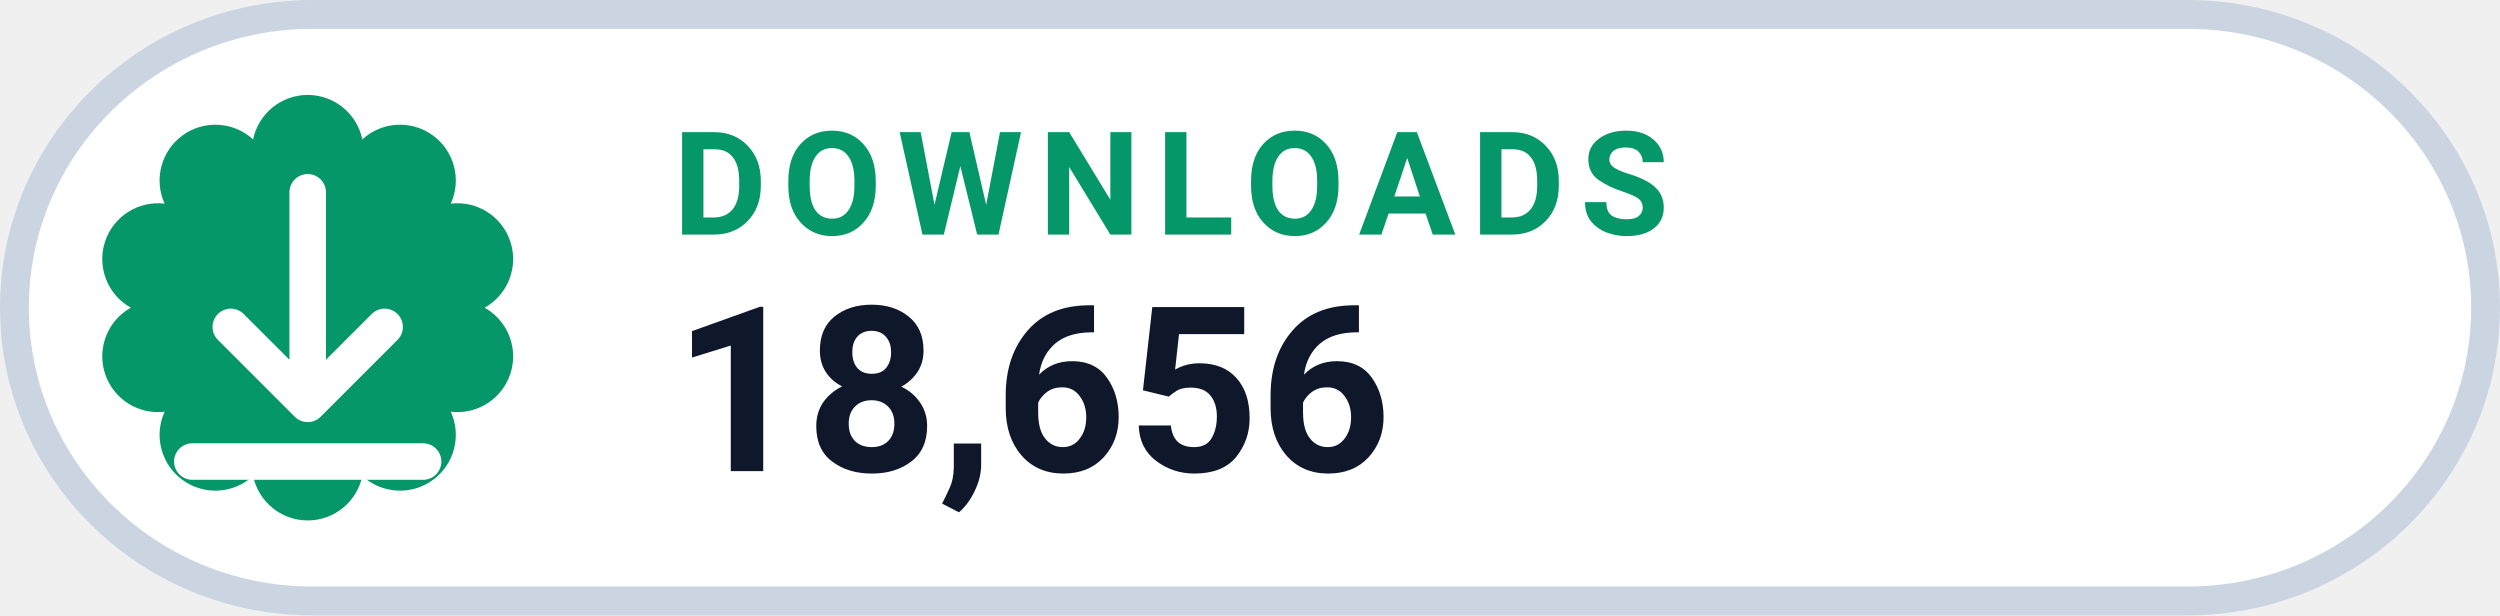
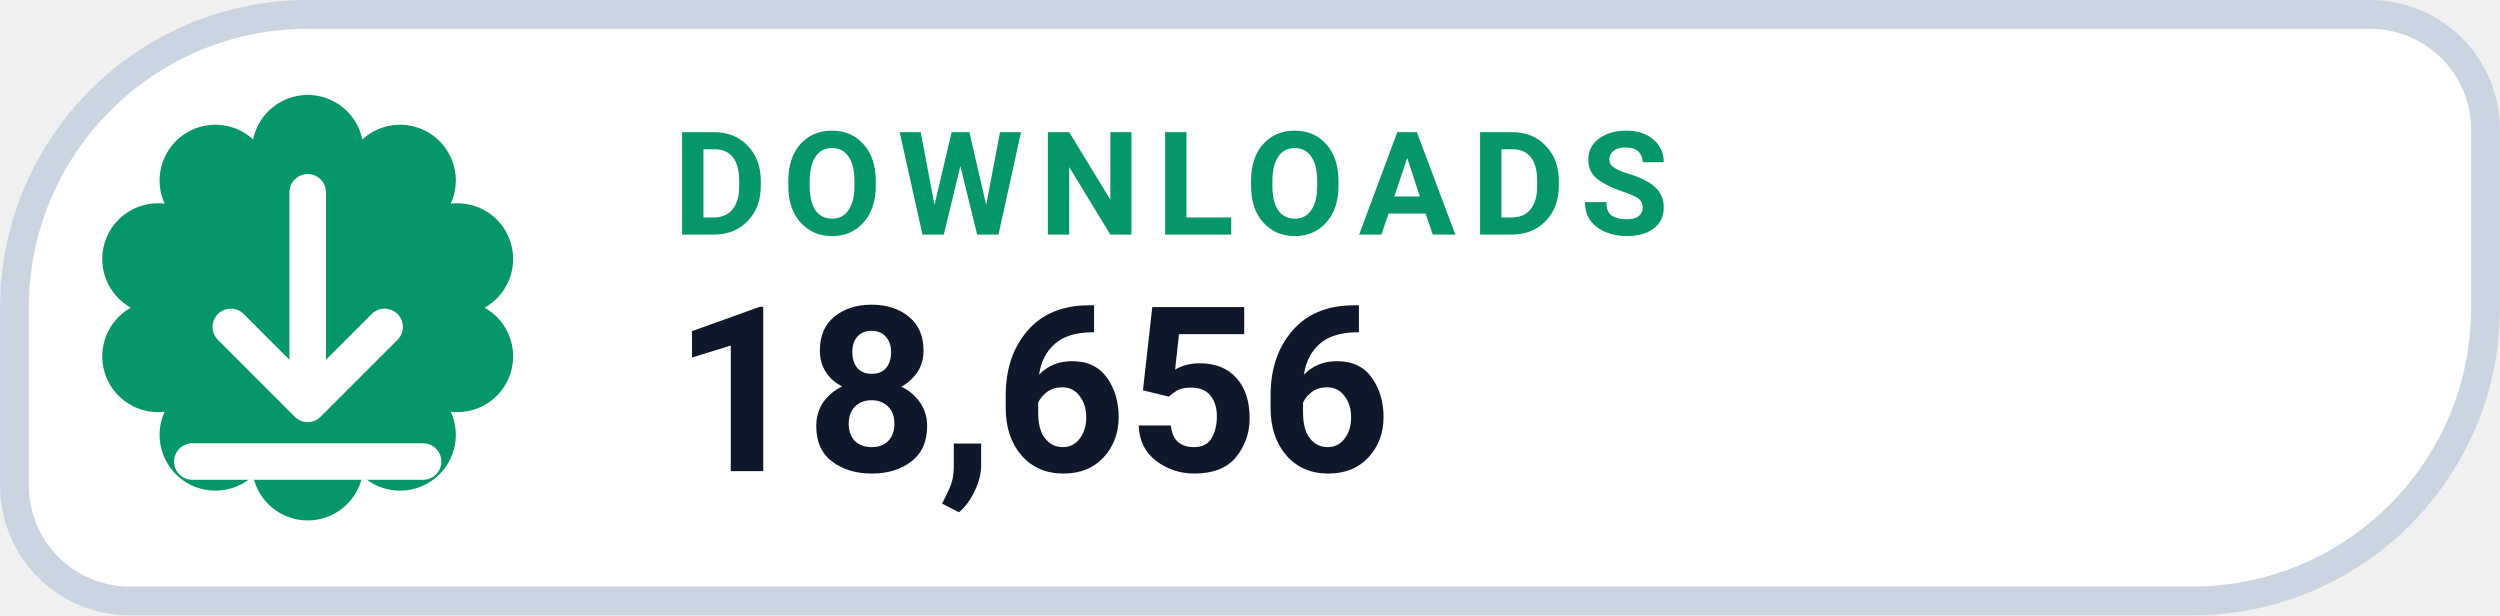
<svg xmlns="http://www.w3.org/2000/svg" width="126" height="31.015" viewBox="0 0 130 32" role="img" aria-label="DOWNLOADS 18,656">
-   <rect x=".75" y=".75" width="128.5" height="30.5" rx="15.5" fill="#FFFFFF" stroke="#CBD5E1" stroke-width="1.5" />
+   <path d="M 16.00 0.75 H 123.25 A 6.00 6.00 0 0 1 129.25 6.75 V 16.00 A 15.25 15.25 0 0 1 114.00 31.25 H 6.75 A 6.00 6.00 0 0 1 0.75 25.25 V 16.00 A 15.25 15.25 0 0 1 16.00 0.75 Z" fill="#FFFFFF" stroke="#CBD5E1" stroke-width="1.5" />
  <path d="M 13.16 7.25 A 2.90 2.90 0 0 1 18.84 7.25 A 2.90 2.90 0 0 1 23.44 10.59 A 2.90 2.90 0 0 1 25.20 16.00 A 2.90 2.90 0 0 1 23.44 21.41 A 2.90 2.90 0 0 1 18.84 24.75 A 2.90 2.90 0 0 1 13.16 24.75 A 2.90 2.90 0 0 1 8.56 21.41 A 2.90 2.90 0 0 1 6.80 16.00 A 2.90 2.90 0 0 1 8.56 10.59 A 2.90 2.90 0 0 1 13.16 7.25 Z" fill="#059669" />
  <g transform="translate(16 16)" style="color:#FFFFFF;">
    <path d="M0 -6 v11 m0 0 l4 -4 m-4 4 l-4 -4 M-6 8 h12" fill="none" stroke="currentColor" stroke-width="1.9" stroke-linecap="round" stroke-linejoin="round" />
  </g>
  <text x="35" y="12.2" fill="#059669" font-family="-apple-system,BlinkMacSystemFont,'Segoe UI',Roboto,Helvetica,Arial,sans-serif" font-size="7.5" font-weight="700" letter-spacing=".8">DOWNLOADS</text>
  <text x="35" y="24.5" fill="#0F172A" font-family="-apple-system,BlinkMacSystemFont,'Segoe UI',Roboto,Helvetica,Arial,sans-serif" font-size="12" font-weight="750">18,656</text>
</svg>
